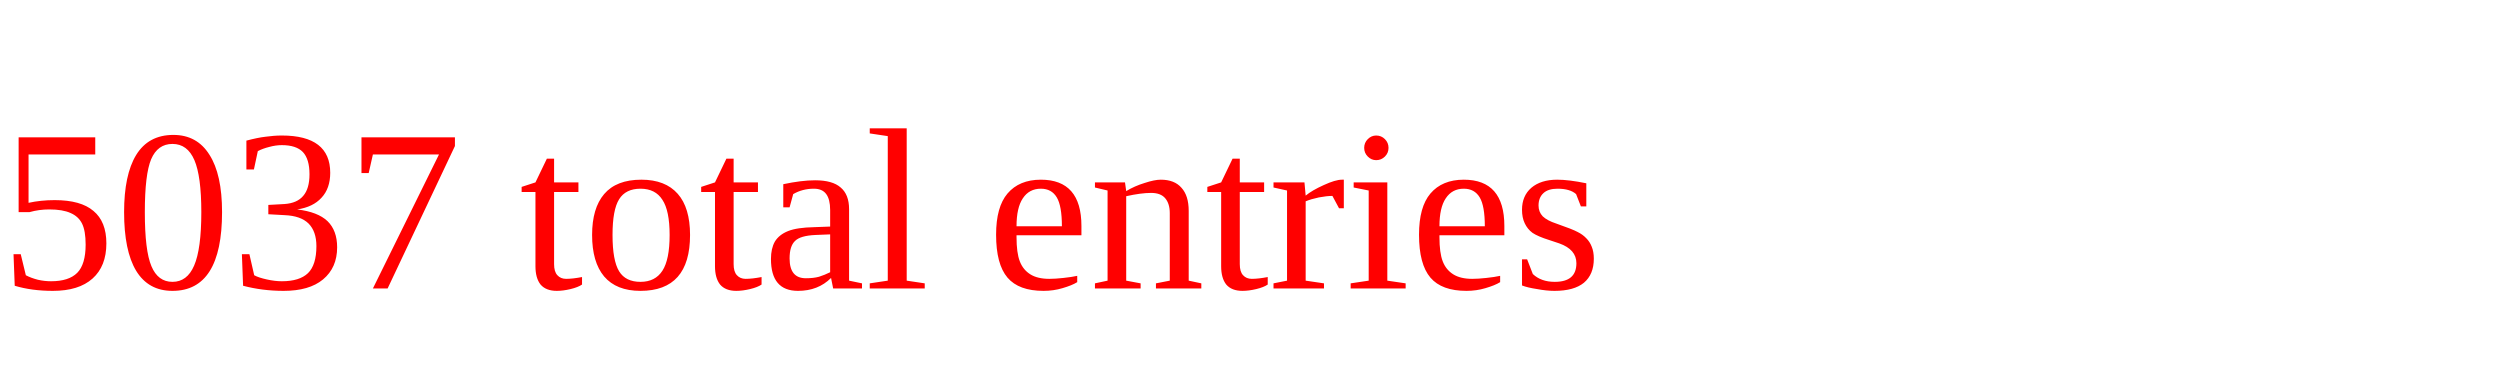
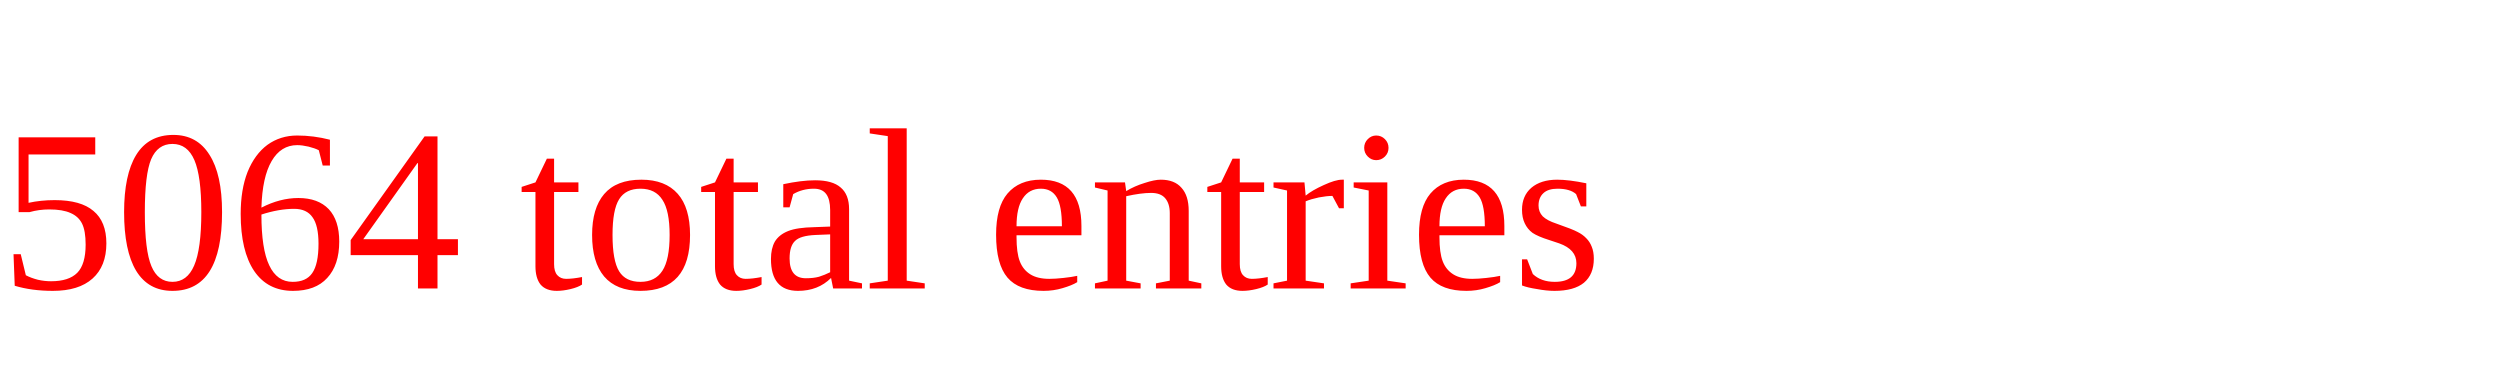
<svg xmlns="http://www.w3.org/2000/svg" height="20" width="130" version="1.1">
-   <text x="0" y="15" fill="red">5037 total entries</text>
+   <text x="0" y="15" fill="red">5064 total entries</text>
</svg>
